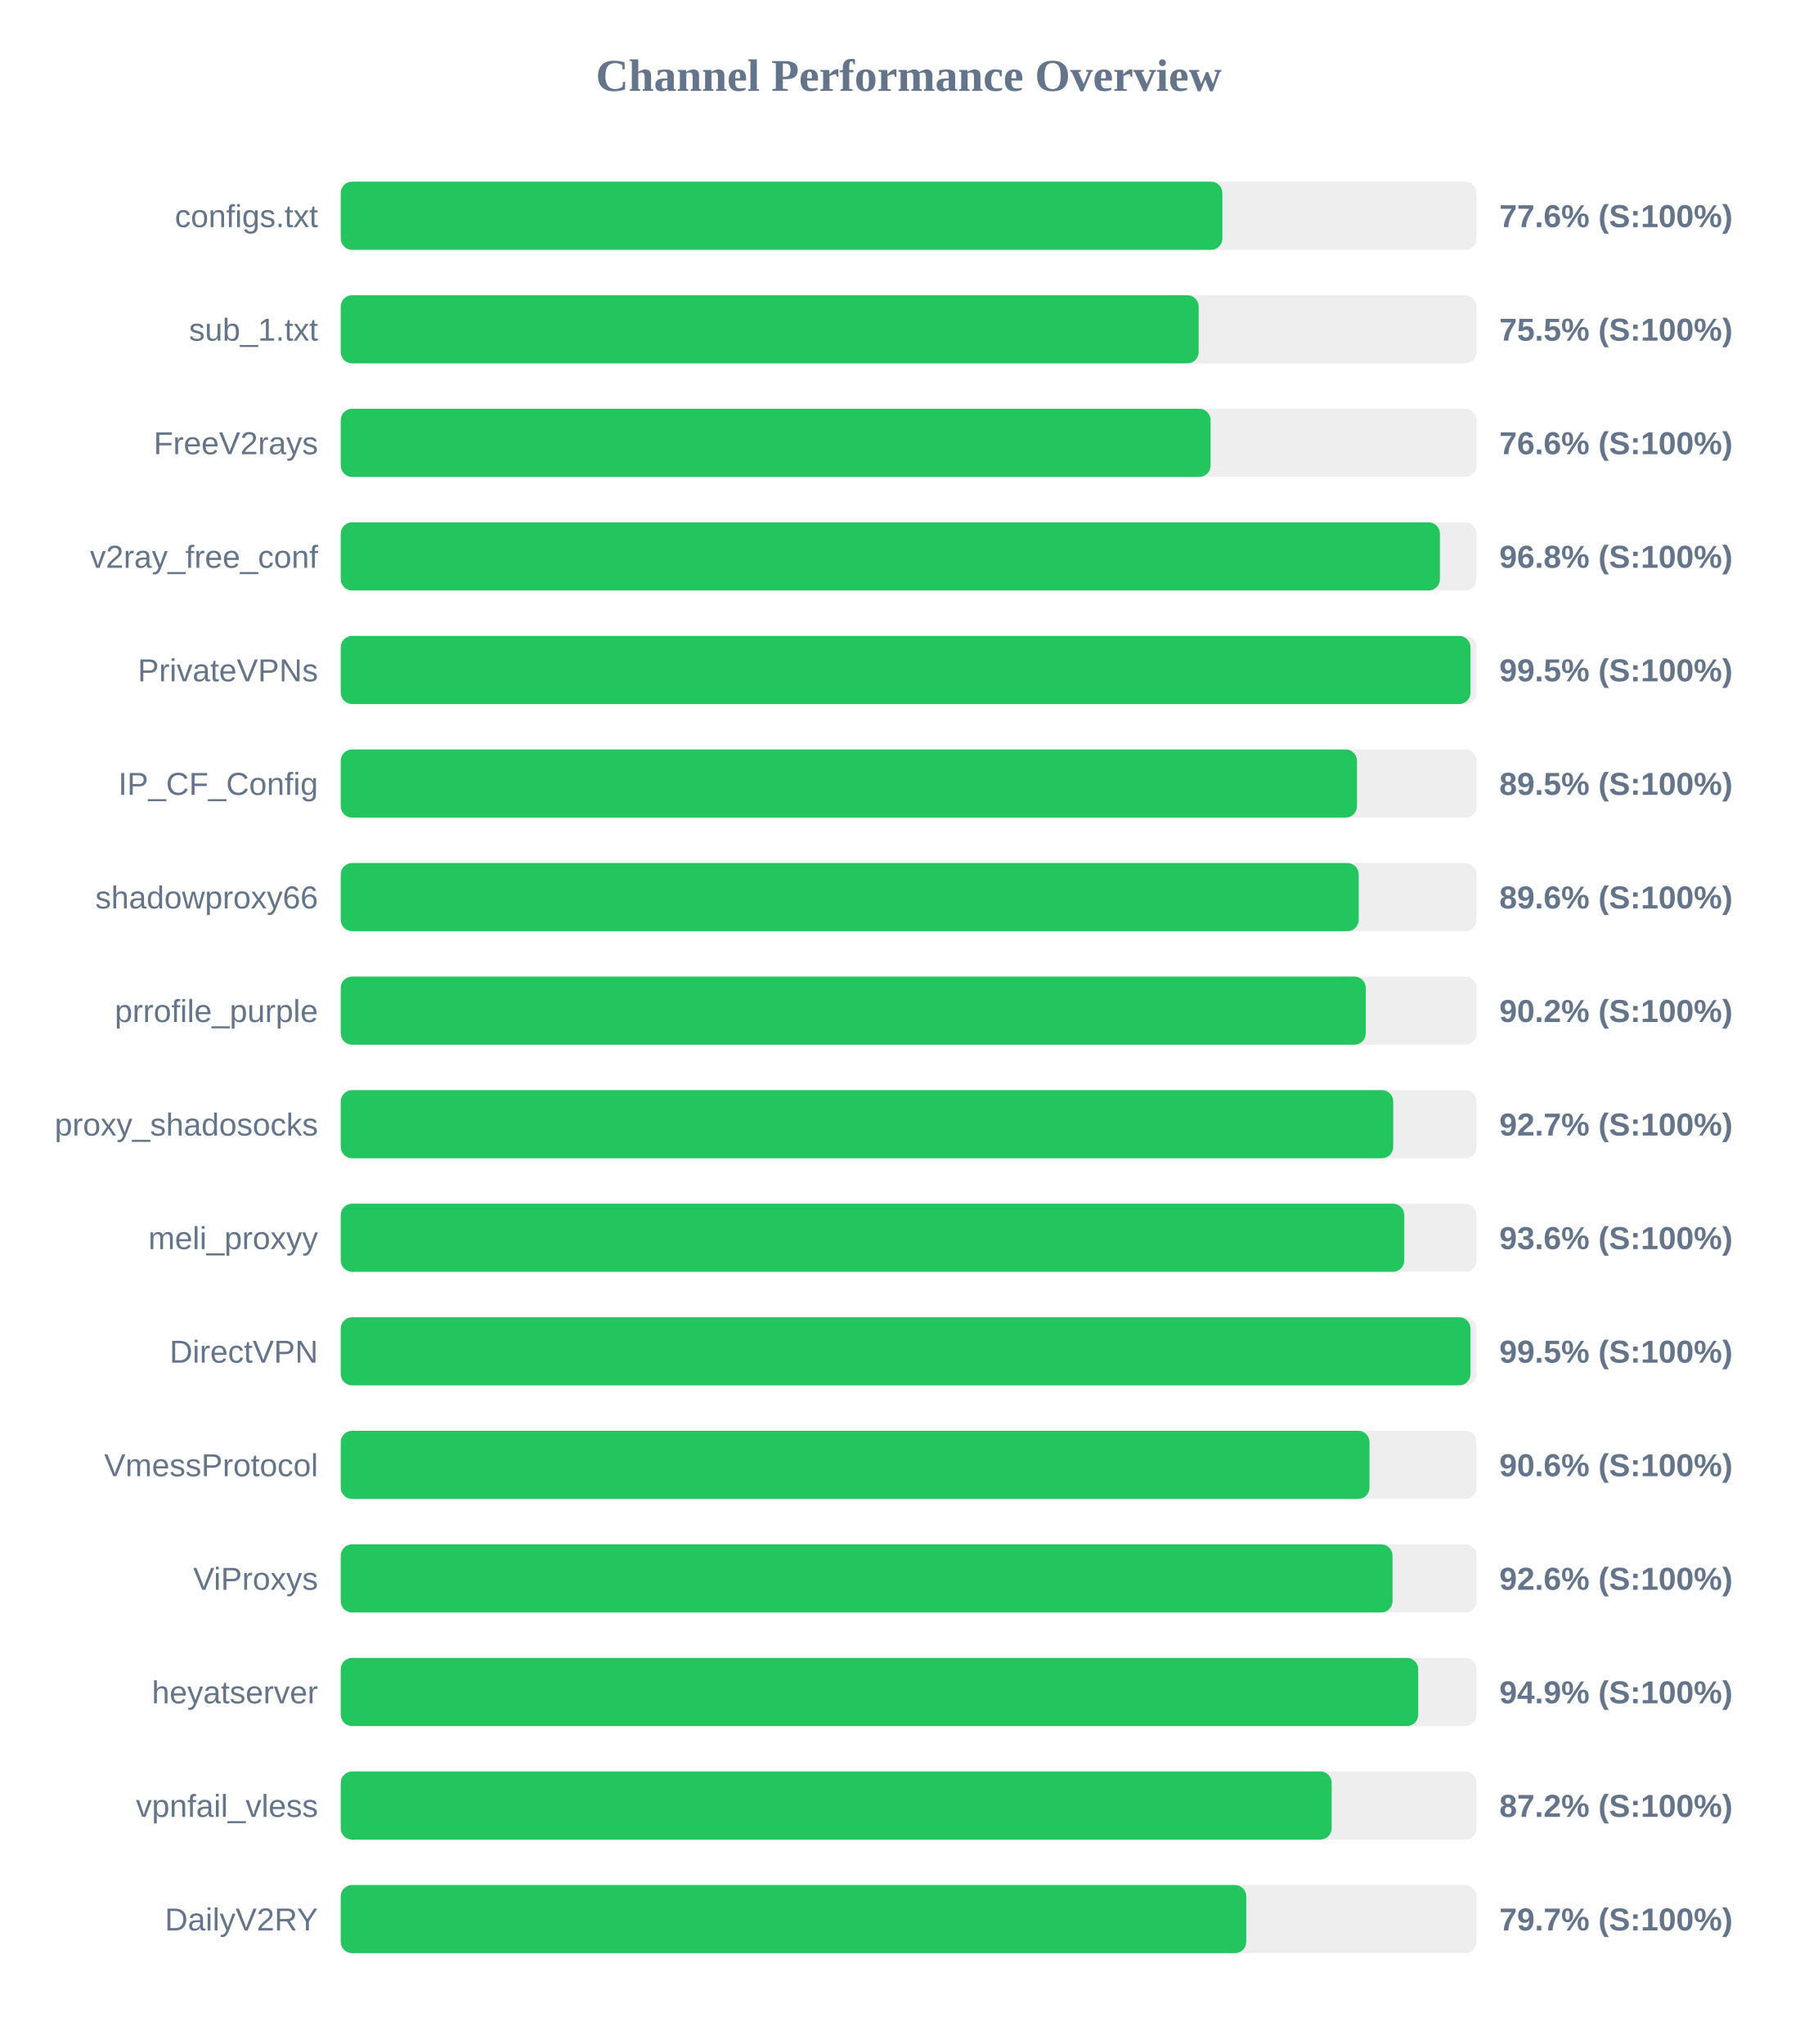
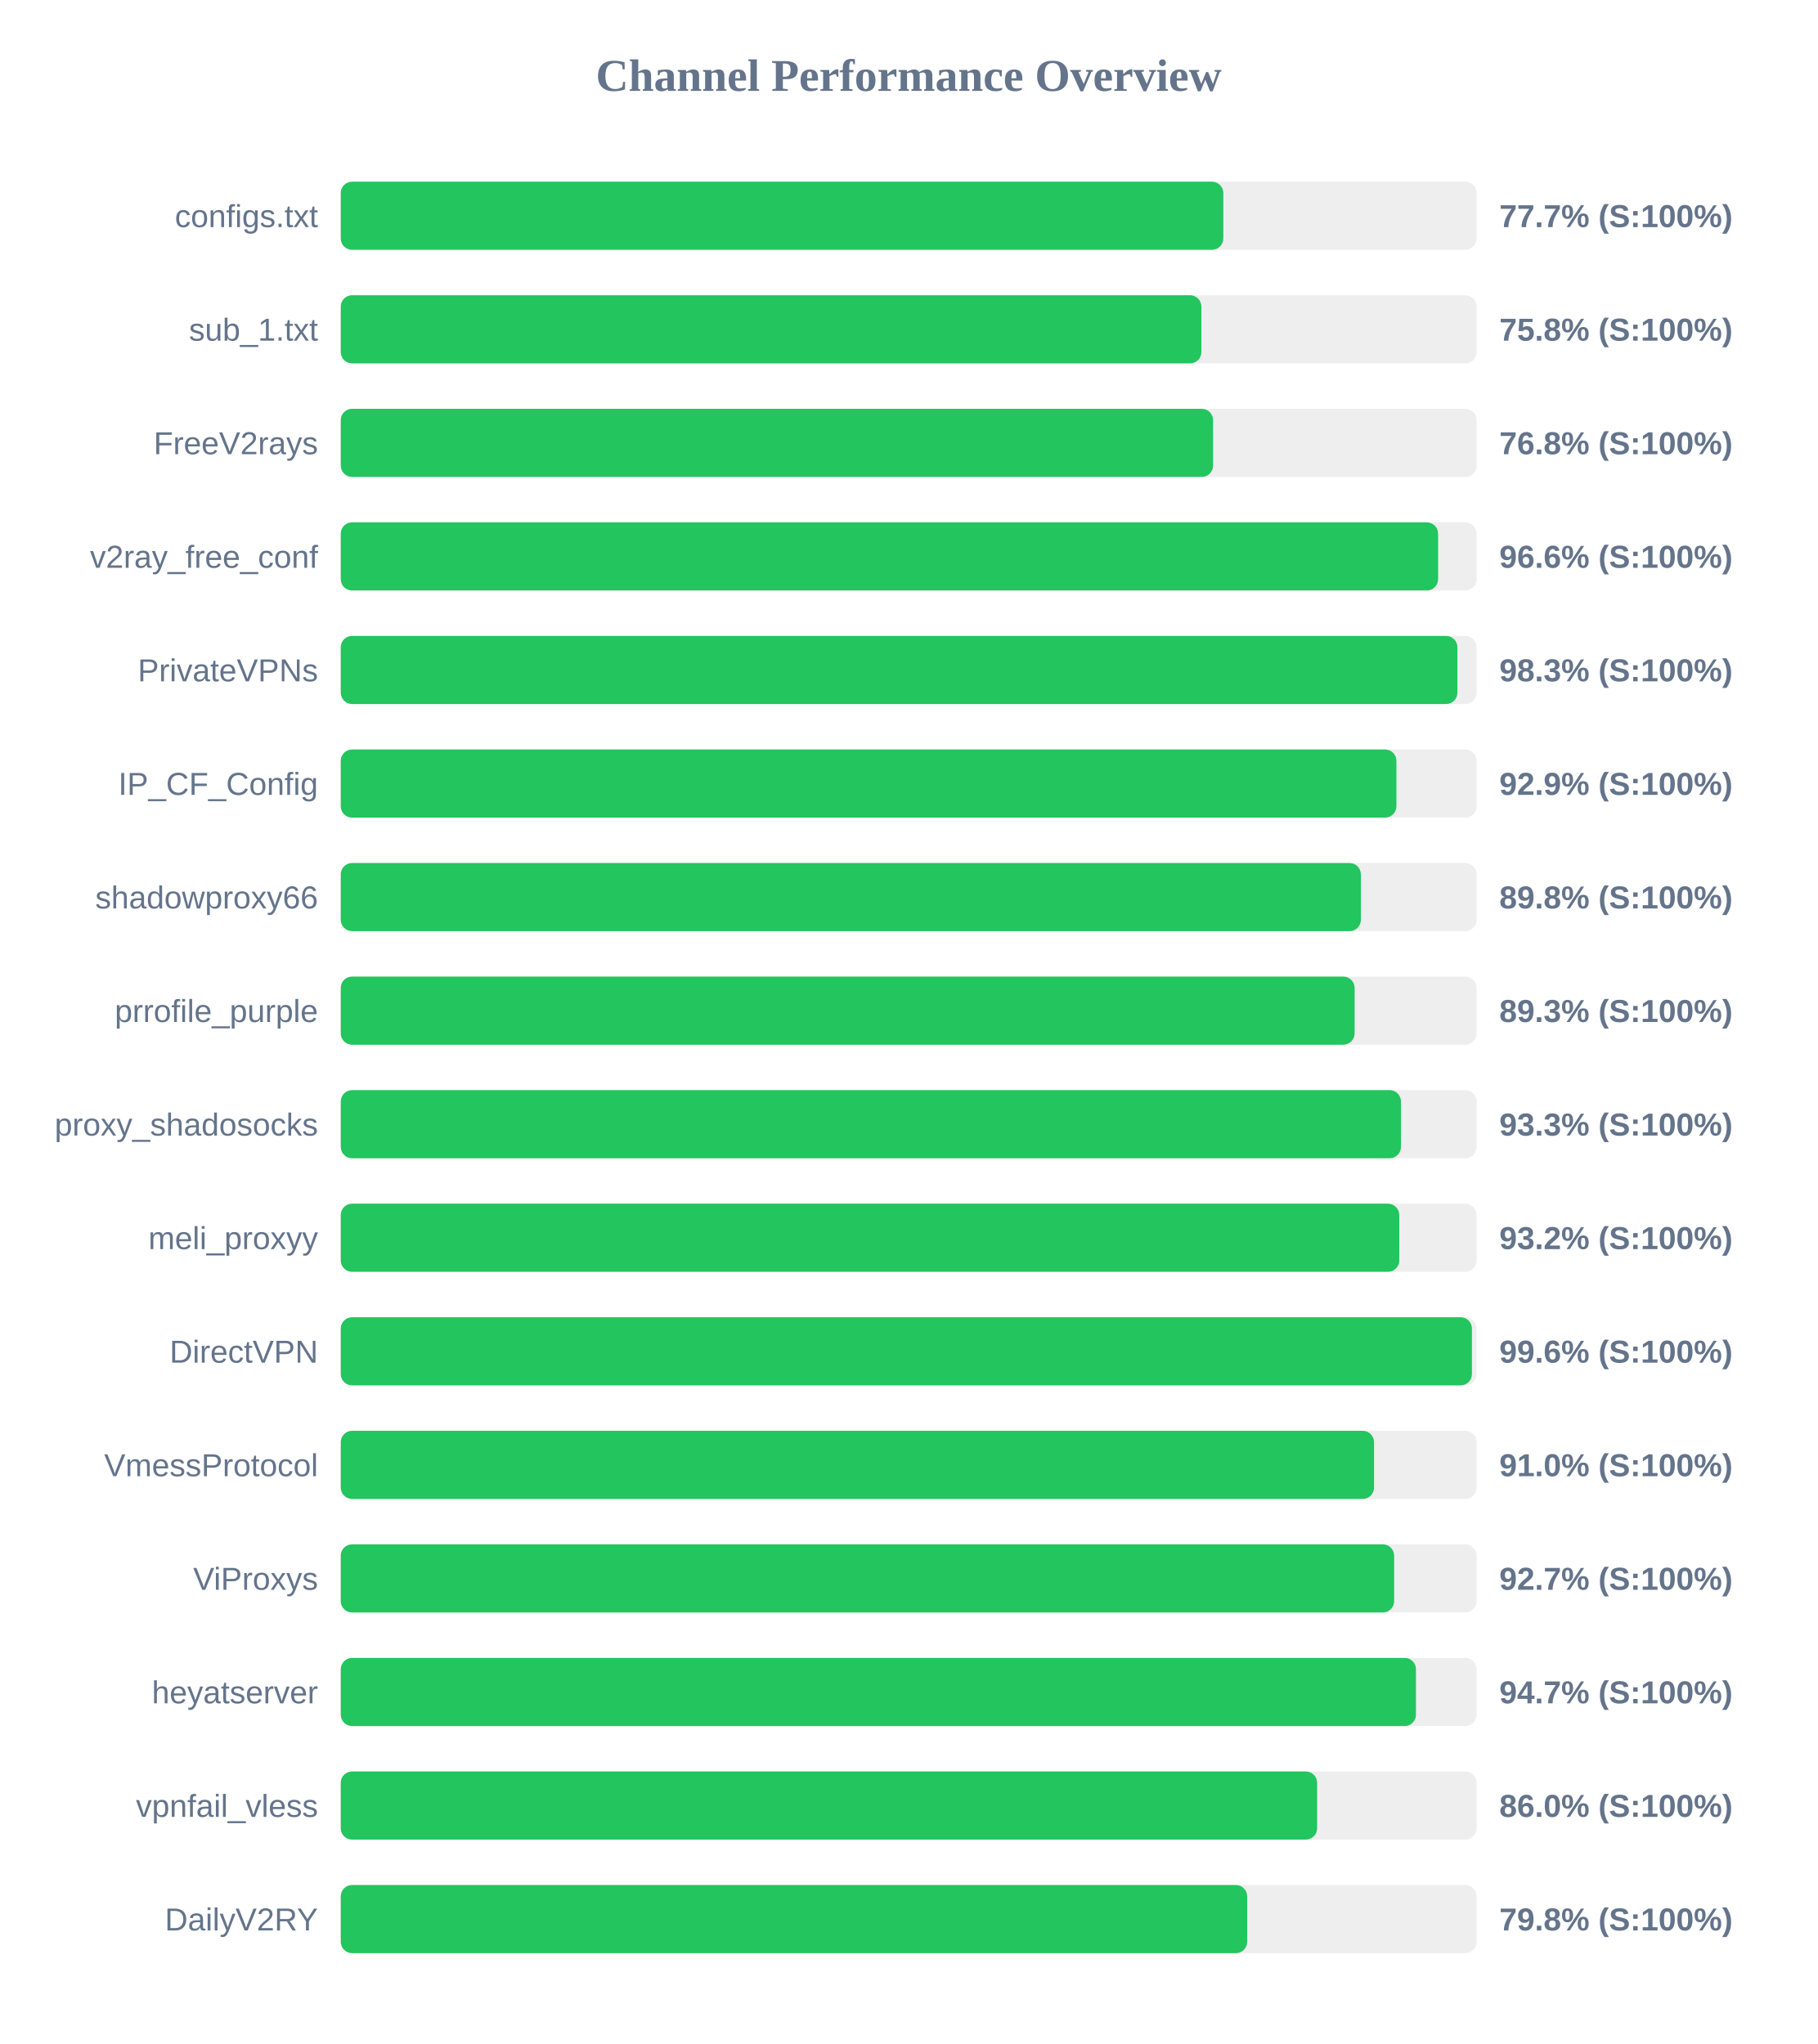
<svg xmlns="http://www.w3.org/2000/svg" width="800" height="900" version="1.1">
  <style>
        .row { font: 14px Arial; fill: #64748b; }
        .score { font: bold 14px Arial; fill: #64748b; }
    </style>
  <text x="400" y="40" text-anchor="middle" font-size="20px" font-weight="bold" fill="#64748b">Channel Performance Overview</text>
  <rect x="150" y="80" width="500" height="30" fill="#eee" rx="5" />
-   <rect x="150" y="80" width="388.1" height="30" fill="#22c55e" rx="5" />
+   <rect x="150" y="80" width="388.5" height="30" fill="#22c55e" rx="5" />
  <text x="140" y="100" text-anchor="end" class="row">configs.txt</text>
-   <text x="660" y="100" text-anchor="start" class="score">77.6% (S:100%)</text>
+   <text x="660" y="100" text-anchor="start" class="score">77.7% (S:100%)</text>
  <rect x="150" y="130" width="500" height="30" fill="#eee" rx="5" />
-   <rect x="150" y="130" width="377.65" height="30" fill="#22c55e" rx="5" />
+   <rect x="150" y="130" width="378.85" height="30" fill="#22c55e" rx="5" />
  <text x="140" y="150" text-anchor="end" class="row">sub_1.txt</text>
-   <text x="660" y="150" text-anchor="start" class="score">75.5% (S:100%)</text>
+   <text x="660" y="150" text-anchor="start" class="score">75.8% (S:100%)</text>
  <rect x="150" y="180" width="500" height="30" fill="#eee" rx="5" />
-   <rect x="150" y="180" width="382.9" height="30" fill="#22c55e" rx="5" />
+   <rect x="150" y="180" width="384.0" height="30" fill="#22c55e" rx="5" />
  <text x="140" y="200" text-anchor="end" class="row">FreeV2rays</text>
-   <text x="660" y="200" text-anchor="start" class="score">76.6% (S:100%)</text>
+   <text x="660" y="200" text-anchor="start" class="score">76.8% (S:100%)</text>
  <rect x="150" y="230" width="500" height="30" fill="#eee" rx="5" />
-   <rect x="150" y="230" width="483.85" height="30" fill="#22c55e" rx="5" />
+   <rect x="150" y="230" width="483.05" height="30" fill="#22c55e" rx="5" />
  <text x="140" y="250" text-anchor="end" class="row">v2ray_free_conf</text>
-   <text x="660" y="250" text-anchor="start" class="score">96.8% (S:100%)</text>
+   <text x="660" y="250" text-anchor="start" class="score">96.6% (S:100%)</text>
  <rect x="150" y="280" width="500" height="30" fill="#eee" rx="5" />
-   <rect x="150" y="280" width="497.3" height="30" fill="#22c55e" rx="5" />
+   <rect x="150" y="280" width="491.55" height="30" fill="#22c55e" rx="5" />
  <text x="140" y="300" text-anchor="end" class="row">PrivateVPNs</text>
-   <text x="660" y="300" text-anchor="start" class="score">99.5% (S:100%)</text>
+   <text x="660" y="300" text-anchor="start" class="score">98.3% (S:100%)</text>
  <rect x="150" y="330" width="500" height="30" fill="#eee" rx="5" />
-   <rect x="150" y="330" width="447.35" height="30" fill="#22c55e" rx="5" />
+   <rect x="150" y="330" width="464.7" height="30" fill="#22c55e" rx="5" />
  <text x="140" y="350" text-anchor="end" class="row">IP_CF_Config</text>
-   <text x="660" y="350" text-anchor="start" class="score">89.5% (S:100%)</text>
+   <text x="660" y="350" text-anchor="start" class="score">92.9% (S:100%)</text>
  <rect x="150" y="380" width="500" height="30" fill="#eee" rx="5" />
-   <rect x="150" y="380" width="448.1" height="30" fill="#22c55e" rx="5" />
+   <rect x="150" y="380" width="449.05" height="30" fill="#22c55e" rx="5" />
  <text x="140" y="400" text-anchor="end" class="row">shadowproxy66</text>
-   <text x="660" y="400" text-anchor="start" class="score">89.6% (S:100%)</text>
+   <text x="660" y="400" text-anchor="start" class="score">89.8% (S:100%)</text>
  <rect x="150" y="430" width="500" height="30" fill="#eee" rx="5" />
-   <rect x="150" y="430" width="451.2" height="30" fill="#22c55e" rx="5" />
+   <rect x="150" y="430" width="446.3" height="30" fill="#22c55e" rx="5" />
  <text x="140" y="450" text-anchor="end" class="row">prrofile_purple</text>
-   <text x="660" y="450" text-anchor="start" class="score">90.2% (S:100%)</text>
+   <text x="660" y="450" text-anchor="start" class="score">89.3% (S:100%)</text>
  <rect x="150" y="480" width="500" height="30" fill="#eee" rx="5" />
-   <rect x="150" y="480" width="463.3" height="30" fill="#22c55e" rx="5" />
+   <rect x="150" y="480" width="466.7" height="30" fill="#22c55e" rx="5" />
  <text x="140" y="500" text-anchor="end" class="row">proxy_shadosocks</text>
-   <text x="660" y="500" text-anchor="start" class="score">92.7% (S:100%)</text>
+   <text x="660" y="500" text-anchor="start" class="score">93.3% (S:100%)</text>
  <rect x="150" y="530" width="500" height="30" fill="#eee" rx="5" />
-   <rect x="150" y="530" width="468.15" height="30" fill="#22c55e" rx="5" />
+   <rect x="150" y="530" width="465.95" height="30" fill="#22c55e" rx="5" />
  <text x="140" y="550" text-anchor="end" class="row">meli_proxyy</text>
-   <text x="660" y="550" text-anchor="start" class="score">93.6% (S:100%)</text>
+   <text x="660" y="550" text-anchor="start" class="score">93.2% (S:100%)</text>
  <rect x="150" y="580" width="500" height="30" fill="#eee" rx="5" />
-   <rect x="150" y="580" width="497.3" height="30" fill="#22c55e" rx="5" />
+   <rect x="150" y="580" width="497.95" height="30" fill="#22c55e" rx="5" />
  <text x="140" y="600" text-anchor="end" class="row">DirectVPN</text>
-   <text x="660" y="600" text-anchor="start" class="score">99.5% (S:100%)</text>
+   <text x="660" y="600" text-anchor="start" class="score">99.6% (S:100%)</text>
  <rect x="150" y="630" width="500" height="30" fill="#eee" rx="5" />
-   <rect x="150" y="630" width="452.85" height="30" fill="#22c55e" rx="5" />
+   <rect x="150" y="630" width="454.85" height="30" fill="#22c55e" rx="5" />
  <text x="140" y="650" text-anchor="end" class="row">VmessProtocol</text>
-   <text x="660" y="650" text-anchor="start" class="score">90.6% (S:100%)</text>
+   <text x="660" y="650" text-anchor="start" class="score">91.0% (S:100%)</text>
  <rect x="150" y="680" width="500" height="30" fill="#eee" rx="5" />
-   <rect x="150" y="680" width="463.0" height="30" fill="#22c55e" rx="5" />
+   <rect x="150" y="680" width="463.7" height="30" fill="#22c55e" rx="5" />
  <text x="140" y="700" text-anchor="end" class="row">ViProxys</text>
-   <text x="660" y="700" text-anchor="start" class="score">92.6% (S:100%)</text>
+   <text x="660" y="700" text-anchor="start" class="score">92.7% (S:100%)</text>
  <rect x="150" y="730" width="500" height="30" fill="#eee" rx="5" />
-   <rect x="150" y="730" width="474.3" height="30" fill="#22c55e" rx="5" />
+   <rect x="150" y="730" width="473.3" height="30" fill="#22c55e" rx="5" />
  <text x="140" y="750" text-anchor="end" class="row">heyatserver</text>
-   <text x="660" y="750" text-anchor="start" class="score">94.9% (S:100%)</text>
+   <text x="660" y="750" text-anchor="start" class="score">94.7% (S:100%)</text>
  <rect x="150" y="780" width="500" height="30" fill="#eee" rx="5" />
-   <rect x="150" y="780" width="436.2" height="30" fill="#22c55e" rx="5" />
+   <rect x="150" y="780" width="429.8" height="30" fill="#22c55e" rx="5" />
  <text x="140" y="800" text-anchor="end" class="row">vpnfail_vless</text>
-   <text x="660" y="800" text-anchor="start" class="score">87.2% (S:100%)</text>
+   <text x="660" y="800" text-anchor="start" class="score">86.0% (S:100%)</text>
  <rect x="150" y="830" width="500" height="30" fill="#eee" rx="5" />
-   <rect x="150" y="830" width="398.6" height="30" fill="#22c55e" rx="5" />
+   <rect x="150" y="830" width="399.0" height="30" fill="#22c55e" rx="5" />
  <text x="140" y="850" text-anchor="end" class="row">DailyV2RY</text>
-   <text x="660" y="850" text-anchor="start" class="score">79.7% (S:100%)</text>
+   <text x="660" y="850" text-anchor="start" class="score">79.8% (S:100%)</text>
</svg>
